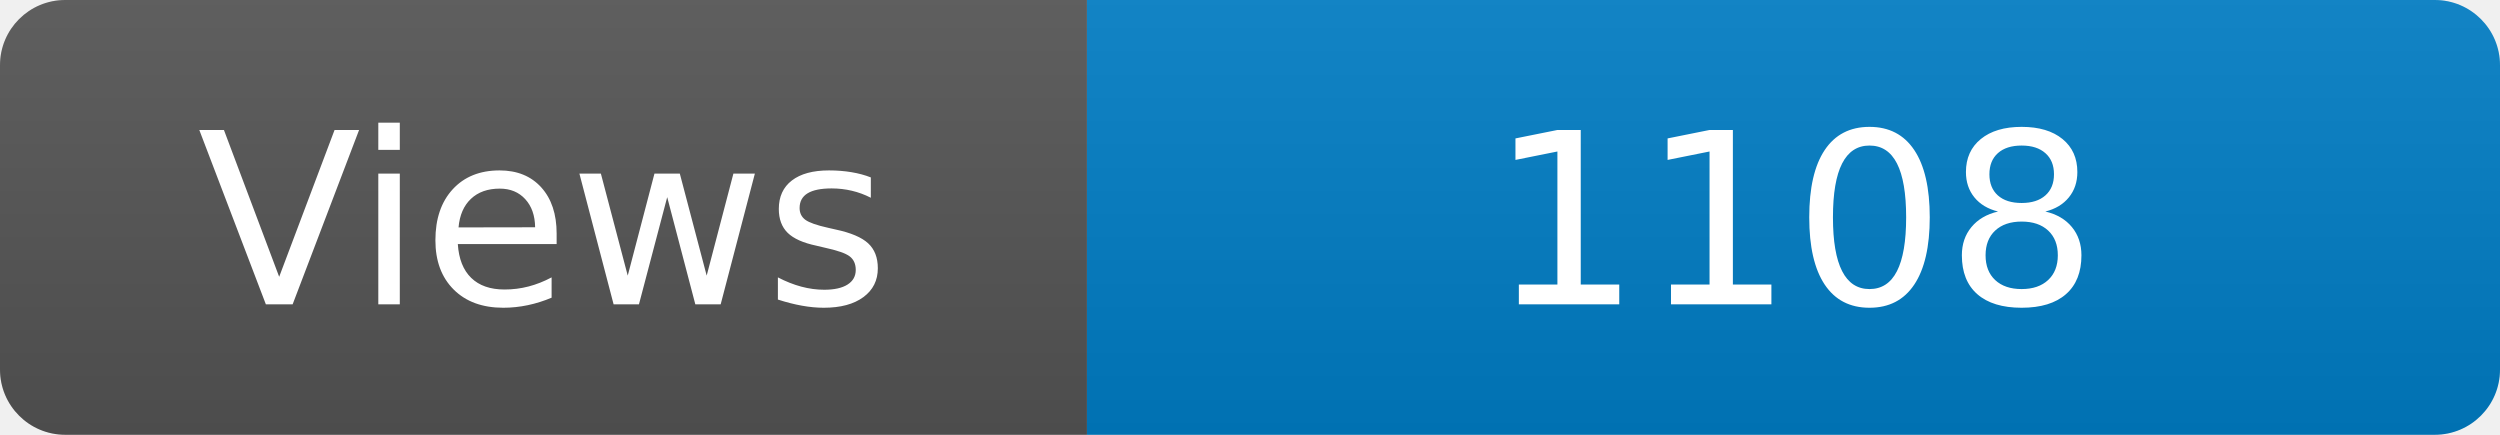
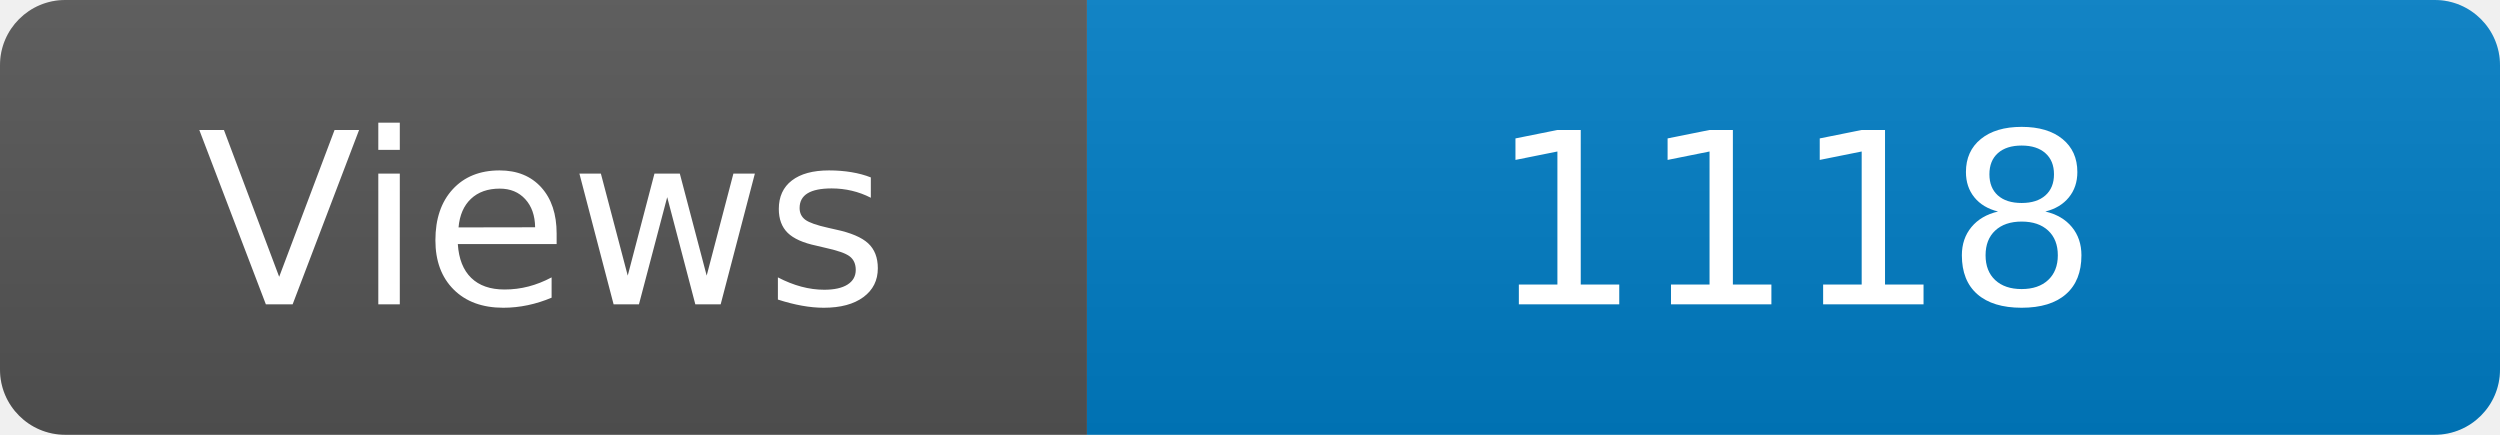
<svg xmlns="http://www.w3.org/2000/svg" width="115" height="20" role="img" aria-label="Maintained?: yes">
  <linearGradient id="s" x2="0" y2="100%">
    <stop offset="0" stop-color="#bbb" stop-opacity=".1" />
    <stop offset="1" stop-opacity=".1" />
  </linearGradient>
  <clipPath id="r">
    <rect width="115" height="20" rx="3" fill="#fff" />
  </clipPath>
  <g clip-path="url(#r)">
    <rect width="50" height="20" fill="#555" />
    <rect x="50" width="160" height="20" fill="#007ec6" />
    <rect width="115" height="20" fill="url(#s)" />
  </g>
  <g fill="#fff" text-anchor="middle" font-family="Verdana,Geneva,DejaVu Sans,sans-serif" font-size="110">
    <text x="250" y="140" transform="scale(.1)" fill="#fff">Views</text>
-     <text x="825" y="140" transform="scale(.1)" fill="#fff">1108</text>
+     <text x="825" y="140" transform="scale(.1)" fill="#fff">1118</text>
  </g>
</svg>
